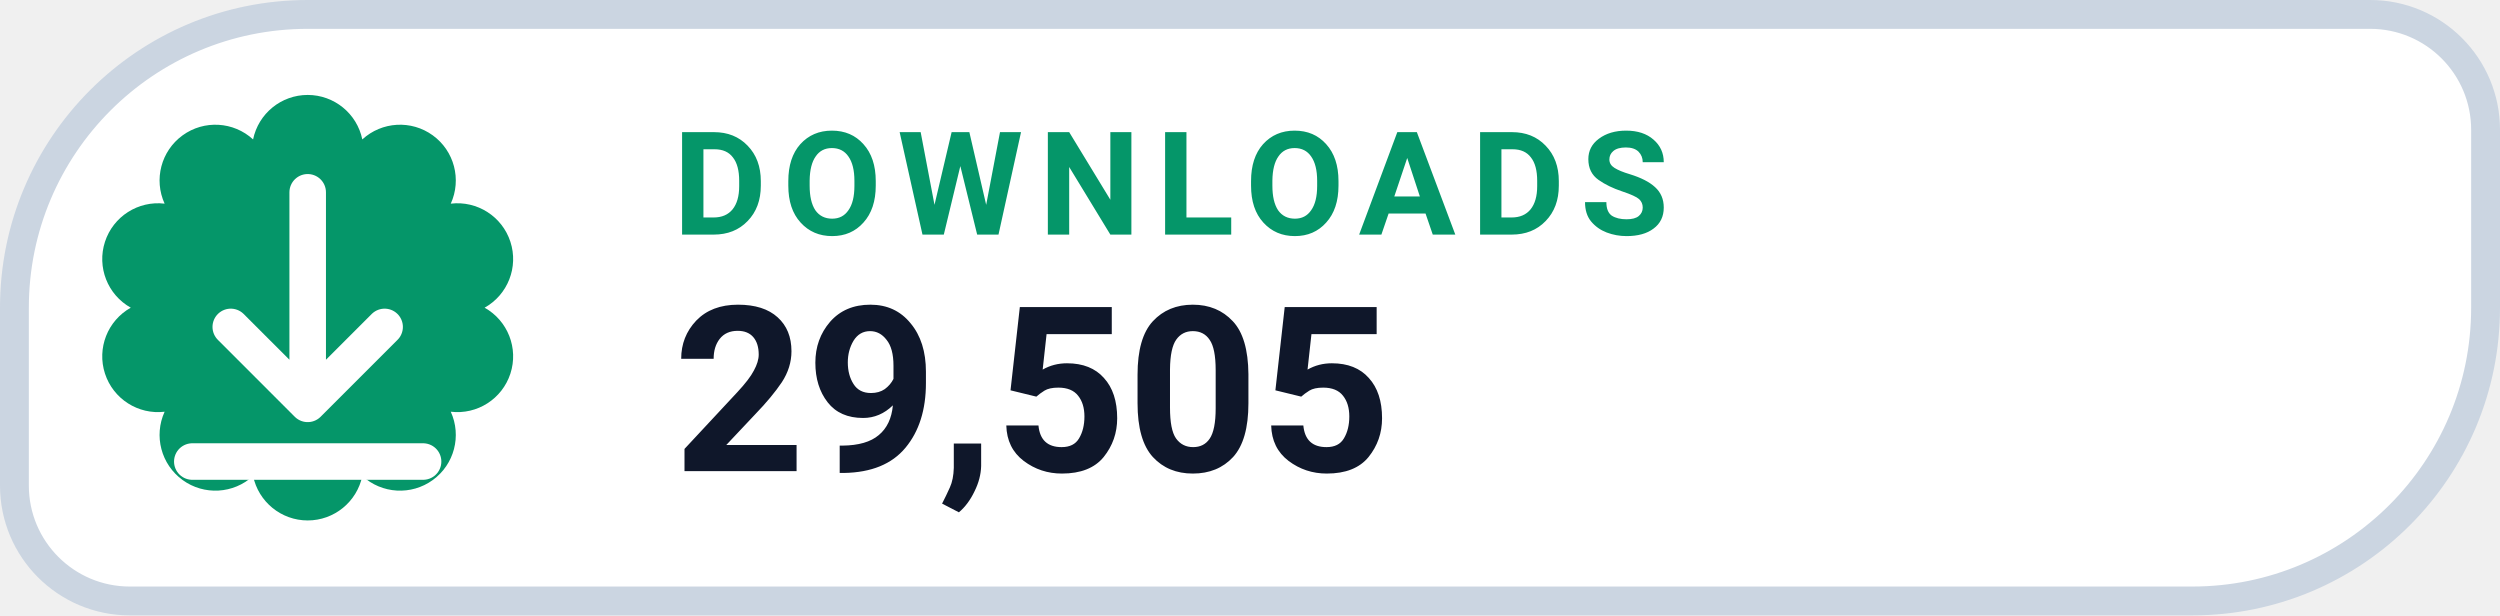
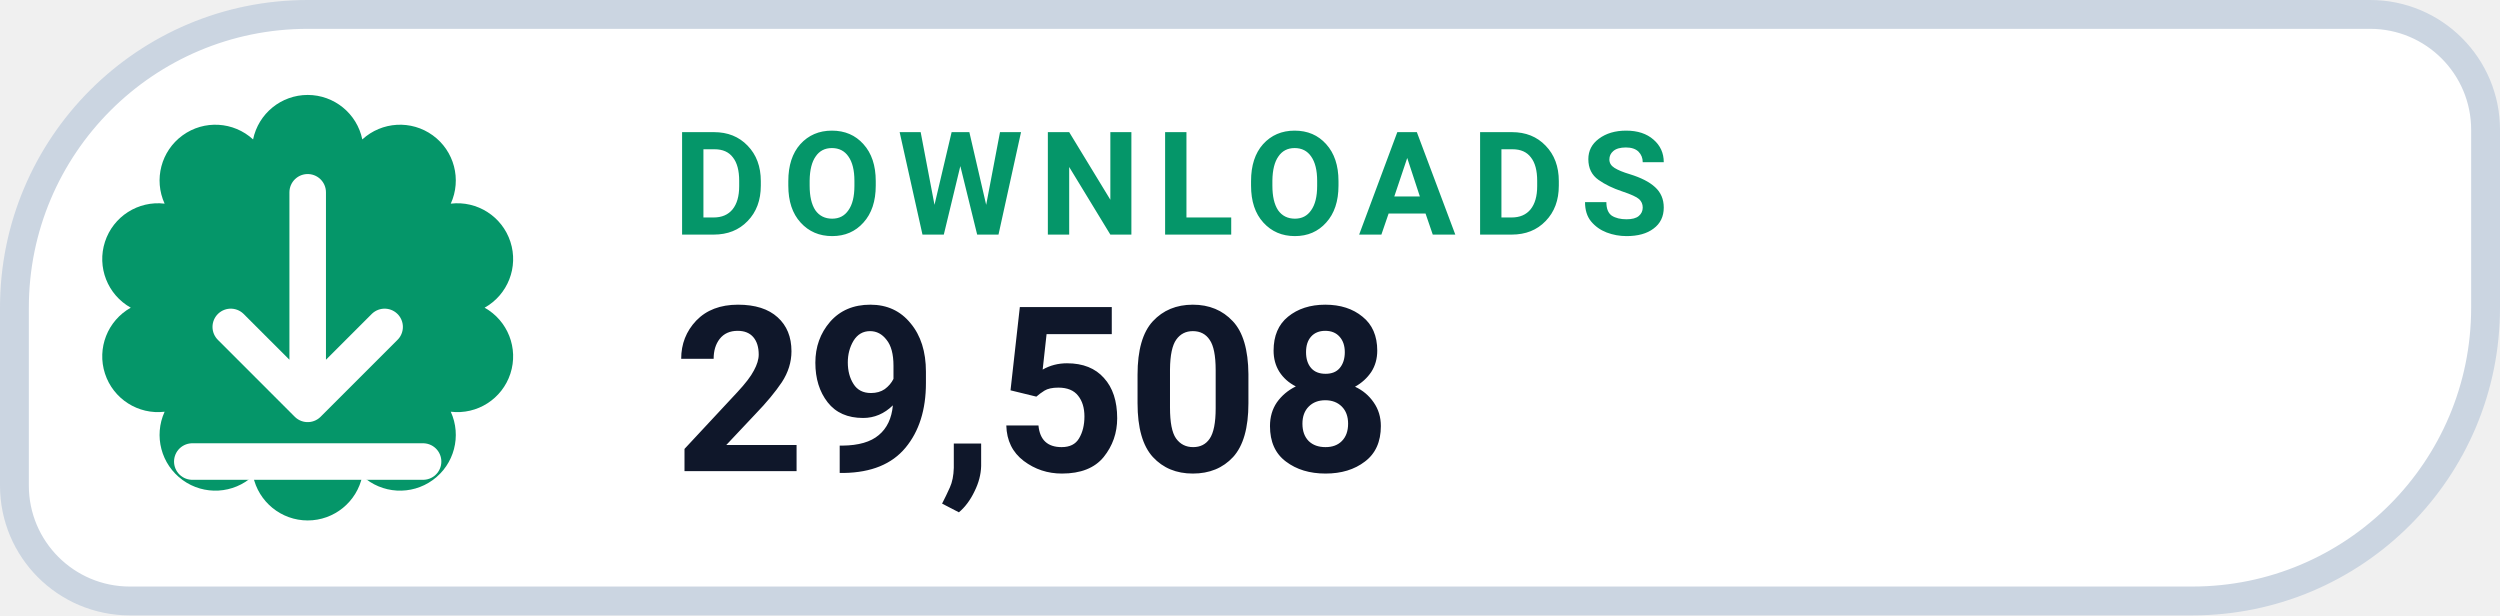
- <svg xmlns="http://www.w3.org/2000/svg" width="130" height="32" viewBox="0 0 130 32" role="img" aria-label="DOWNLOADS 29,505">
+ <svg xmlns="http://www.w3.org/2000/svg" width="130" height="32" viewBox="0 0 130 32" role="img" aria-label="DOWNLOADS 29,508">
  <path d="M 16.00 0.75 H 123.25 A 6.00 6.00 0 0 1 129.25 6.75 V 16.00 A 15.25 15.25 0 0 1 114.00 31.25 H 6.75 A 6.00 6.00 0 0 1 0.75 25.25 V 16.00 A 15.25 15.25 0 0 1 16.00 0.75 Z" fill="#FFFFFF" stroke="#CBD5E1" stroke-width="1.5" />
  <path d="M 13.16 7.25 A 2.90 2.90 0 0 1 18.84 7.25 A 2.90 2.90 0 0 1 23.44 10.59 A 2.90 2.90 0 0 1 25.20 16.00 A 2.90 2.90 0 0 1 23.44 21.41 A 2.90 2.90 0 0 1 18.84 24.75 A 2.90 2.90 0 0 1 13.16 24.75 A 2.90 2.90 0 0 1 8.56 21.41 A 2.90 2.90 0 0 1 6.80 16.00 A 2.90 2.90 0 0 1 8.56 10.59 A 2.90 2.90 0 0 1 13.16 7.25 Z" fill="#059669" />
  <g transform="translate(16 16)" style="color:#FFFFFF;">
    <path d="M0 -6 v11 m0 0 l4 -4 m-4 4 l-4 -4 M-6 8 h12" fill="none" stroke="currentColor" stroke-width="1.9" stroke-linecap="round" stroke-linejoin="round" />
  </g>
  <text x="35" y="12.2" fill="#059669" font-family="-apple-system,BlinkMacSystemFont,'Segoe UI',Roboto,Helvetica,Arial,sans-serif" font-size="7.5" font-weight="700" letter-spacing=".8">DOWNLOADS</text>
-   <text x="35" y="24.5" fill="#0F172A" font-family="-apple-system,BlinkMacSystemFont,'Segoe UI',Roboto,Helvetica,Arial,sans-serif" font-size="12" font-weight="750">29,505</text>
+   <text x="35" y="24.5" fill="#0F172A" font-family="-apple-system,BlinkMacSystemFont,'Segoe UI',Roboto,Helvetica,Arial,sans-serif" font-size="12" font-weight="750">29,508</text>
</svg>
